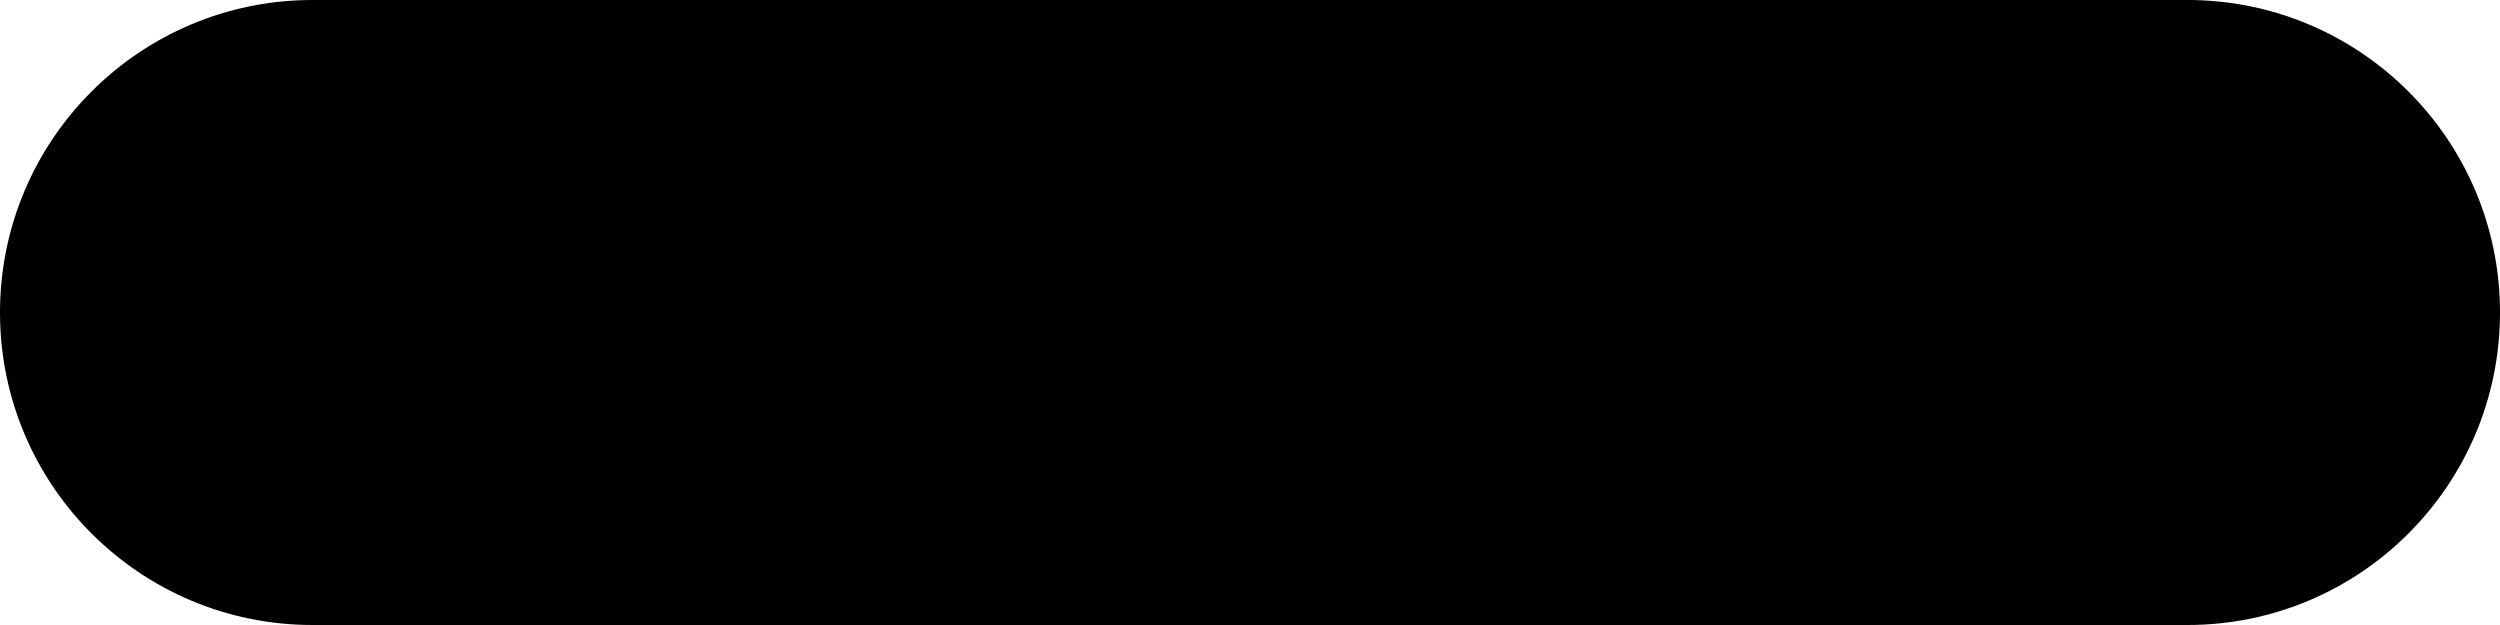
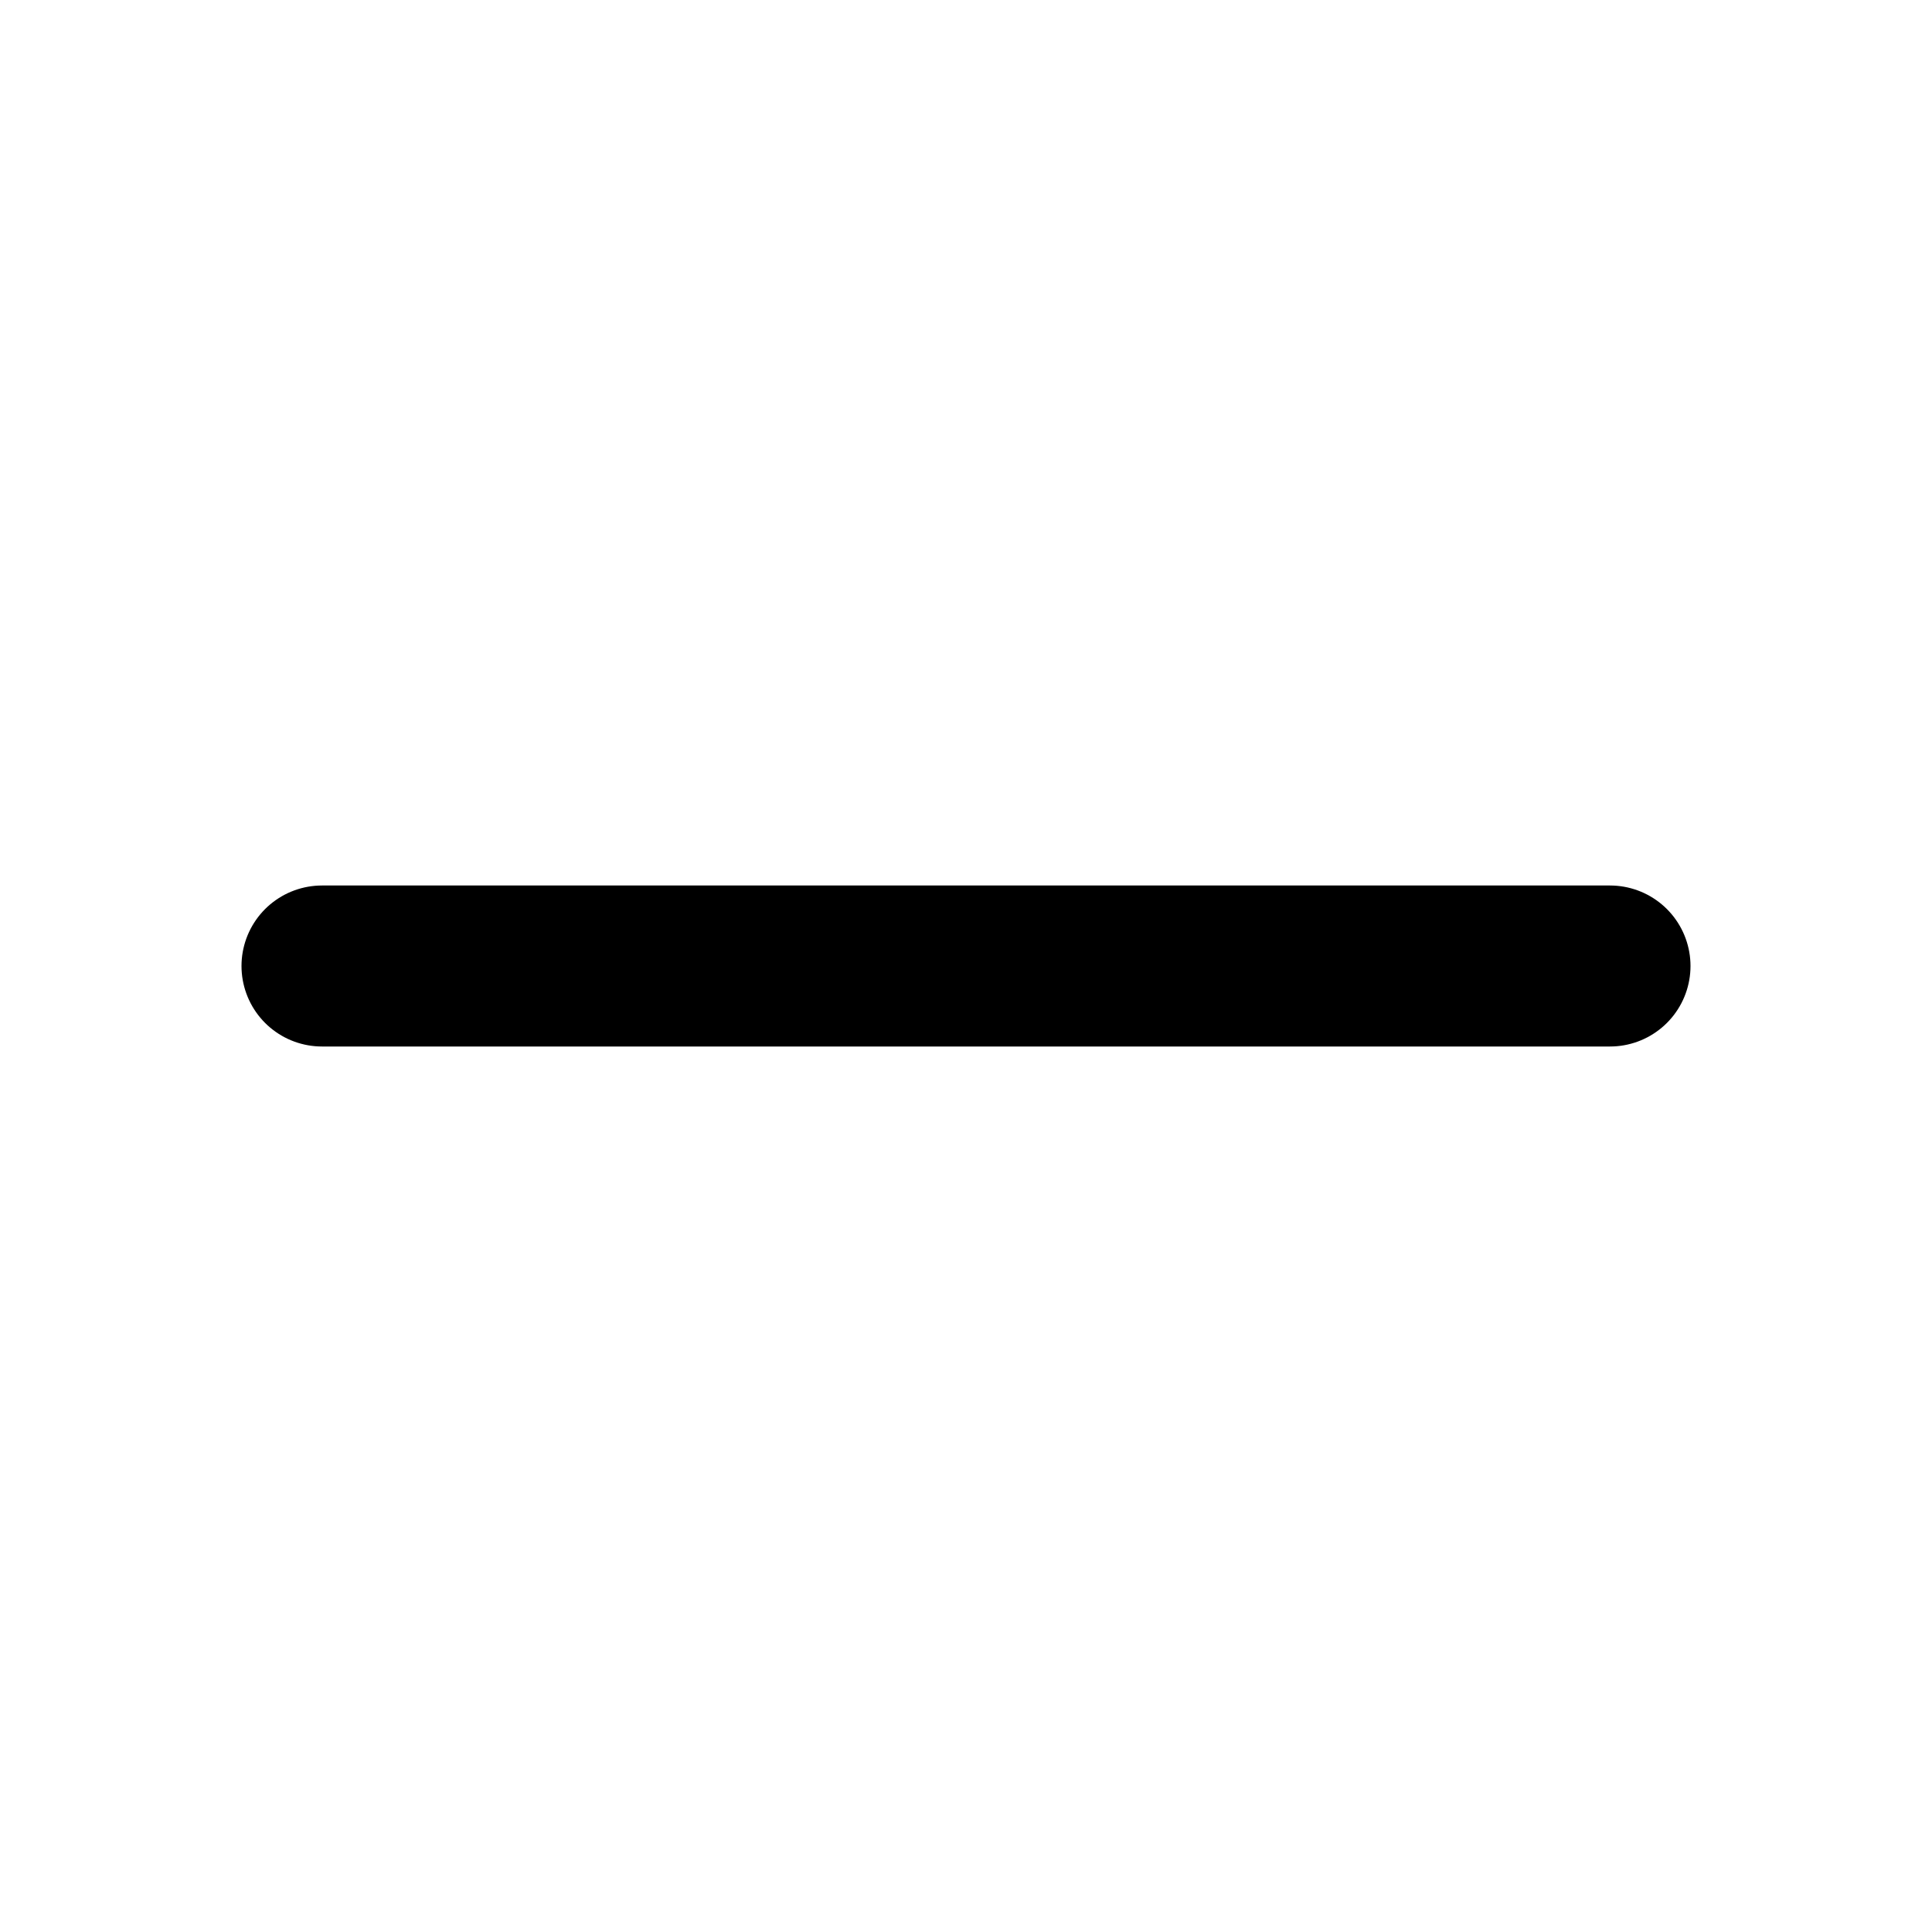
- <svg xmlns="http://www.w3.org/2000/svg" viewBox="0 0 16 4" fill="none">
-   <rect x="16" width="4" height="16" rx="2" transform="rotate(90 16 0)" fill="currentColor" />
+ <svg xmlns="http://www.w3.org/2000/svg" fill="none" viewBox="0 0 24 24" stroke="currentColor">
+   <path stroke-linecap="round" stroke-linejoin="round" stroke-width="2" d="M20 12H4" />
</svg>
